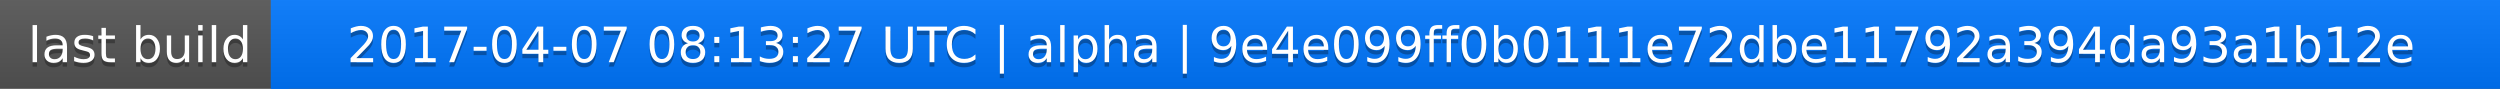
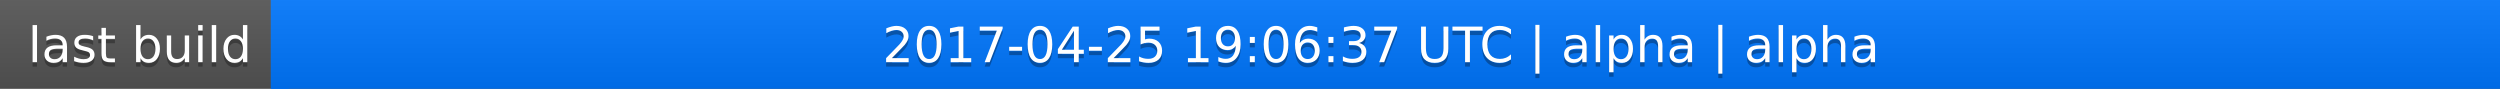
<svg xmlns="http://www.w3.org/2000/svg" width="563" height="20">
  <linearGradient id="a" x2="0" y2="100%">
    <stop offset="0" stop-color="#bbb" stop-opacity=".1" />
    <stop offset="1" stop-opacity=".1" />
  </linearGradient>
  <rect rx="0" width="563" height="20" fill="#555" />
  <rect rx="0" x="61" width="502" height="20" fill="#07f" />
  <path fill="#07f" d="M61 0h4v20h-4z" />
  <rect rx="0" width="563" height="20" fill="url(#a)" />
  <g fill="#fff" text-anchor="middle" font-family="DejaVu Sans,Verdana,Geneva,sans-serif" font-size="11">
    <text x="31.5" y="15" fill="#010101" fill-opacity=".3">last build</text>
    <text x="31.5" y="14">last build</text>
-     <text x="311" y="15" fill="#010101" fill-opacity=".3">2017-04-07 08:13:27 UTC | alpha | 9e4e099ff0b0111e72dbe11792a394da93a1b12e</text>
-     <text x="311" y="14">2017-04-07 08:13:27 UTC | alpha | 9e4e099ff0b0111e72dbe11792a394da93a1b12e</text>
+     <text x="311" y="15" fill="#010101" fill-opacity=".3">2017-04-25 19:06:37 UTC | alpha | alpha</text>
+     <text x="311" y="14">2017-04-25 19:06:37 UTC | alpha | alpha</text>
  </g>
</svg>
